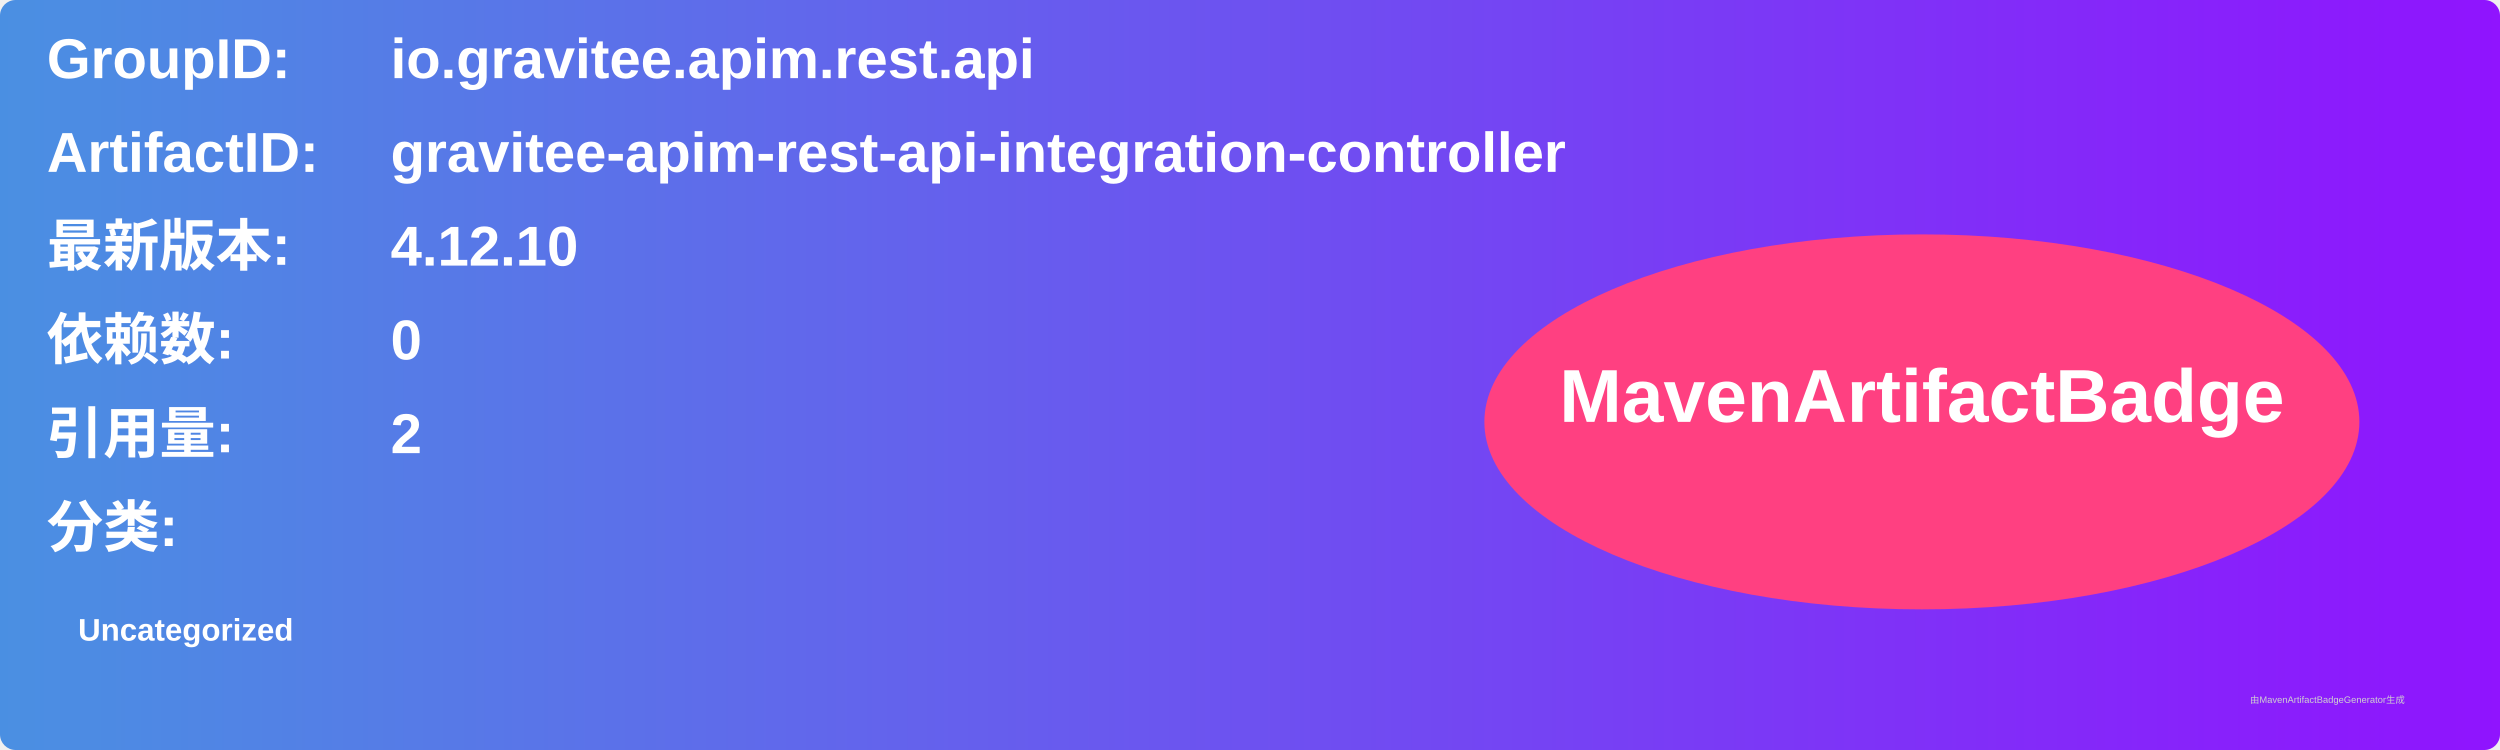
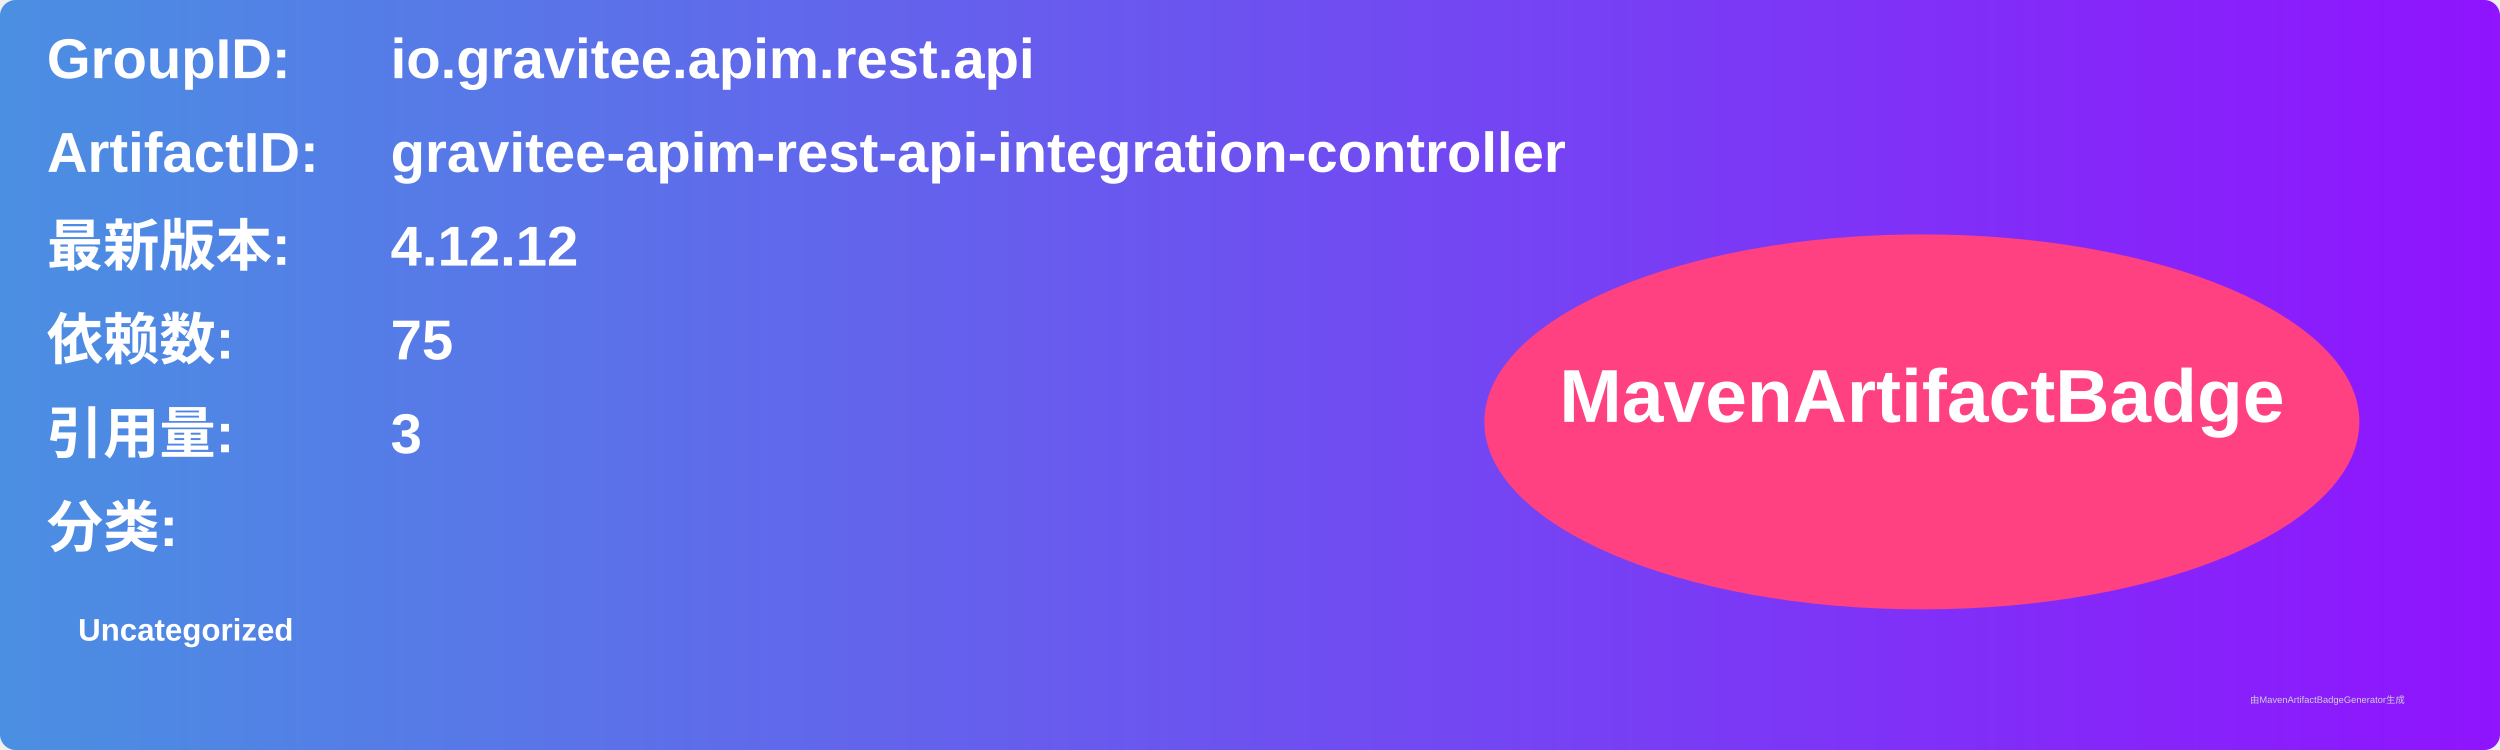
<svg xmlns="http://www.w3.org/2000/svg" width="800" height="240" viewBox="0 0 800 240">
  <linearGradient id="grad" x1="0%" y1="0%" x2="100%" y2="0%">
    <stop offset="0%" stop-color="#4a90e2" />
    <stop offset="100%" stop-color="#9013fe" />
  </linearGradient>
  <rect width="100%" height="100%" rx="5" ry="5" fill="url(#grad)" />
  <g transform="translate(15, 15)">
    <text x="0" y="10" font-family="Arial" font-size="18" fill="white" font-weight="bold" width="260">GroupID:</text>
    <text x="110" y="10" font-family="Arial" font-size="18" fill="white" font-weight="bold" width="460">io.gravitee.apim.rest.api</text>
    <text x="0" y="40" font-family="Arial" font-size="18" fill="white" font-weight="bold" width="260">ArtifactID:</text>
    <text x="110" y="40" font-family="Arial" font-size="18" fill="white" font-weight="bold" width="460">gravitee-apim-rest-api-integration-controller</text>
    <text x="0" y="70" font-family="Arial" font-size="18" fill="white" font-weight="bold">最新版本:</text>
    <text x="110" y="70" font-family="Arial" font-size="18" fill="white" font-weight="bold">
-       <tspan font-weight="bold">4.12.10</tspan>
+       <tspan font-weight="bold">4.12.12</tspan>
    </text>
    <text x="0" y="100" font-family="Arial" font-size="18" fill="white" font-weight="bold">依赖数: </text>
    <text x="110" y="100" font-family="Arial" font-size="18" fill="white">
-       <tspan font-weight="bold">0</tspan>
+       <tspan font-weight="bold">75</tspan>
    </text>
    <text x="0" y="130" font-family="Arial" font-size="18" fill="white" font-weight="bold">引用量: </text>
    <text x="110" y="130" font-family="Arial" font-size="18" fill="white">
-       <tspan font-weight="bold">2</tspan>
+       <tspan font-weight="bold">3</tspan>
    </text>
    <text x="0" y="160" font-family="Arial" font-size="18" fill="white" font-weight="bold">分类:</text>
    <text x="10" y="190" font-family="Arial" font-size="10" fill="white">
      <tspan font-weight="bold">Uncategorized</tspan>
    </text>
    <ellipse cx="600" cy="120" rx="140" ry="60" fill="#ff4081" />
    <text x="600" y="120" text-anchor="middle" font-family="Arial" font-size="24" fill="white" font-weight="bold">MavenArtifactBadge</text>
  </g>
  <text x="720" y="225" font-family="Arial" font-size="3" fill="#d0d0d0">由MavenArtifactBadgeGenerator生成</text>
</svg>
